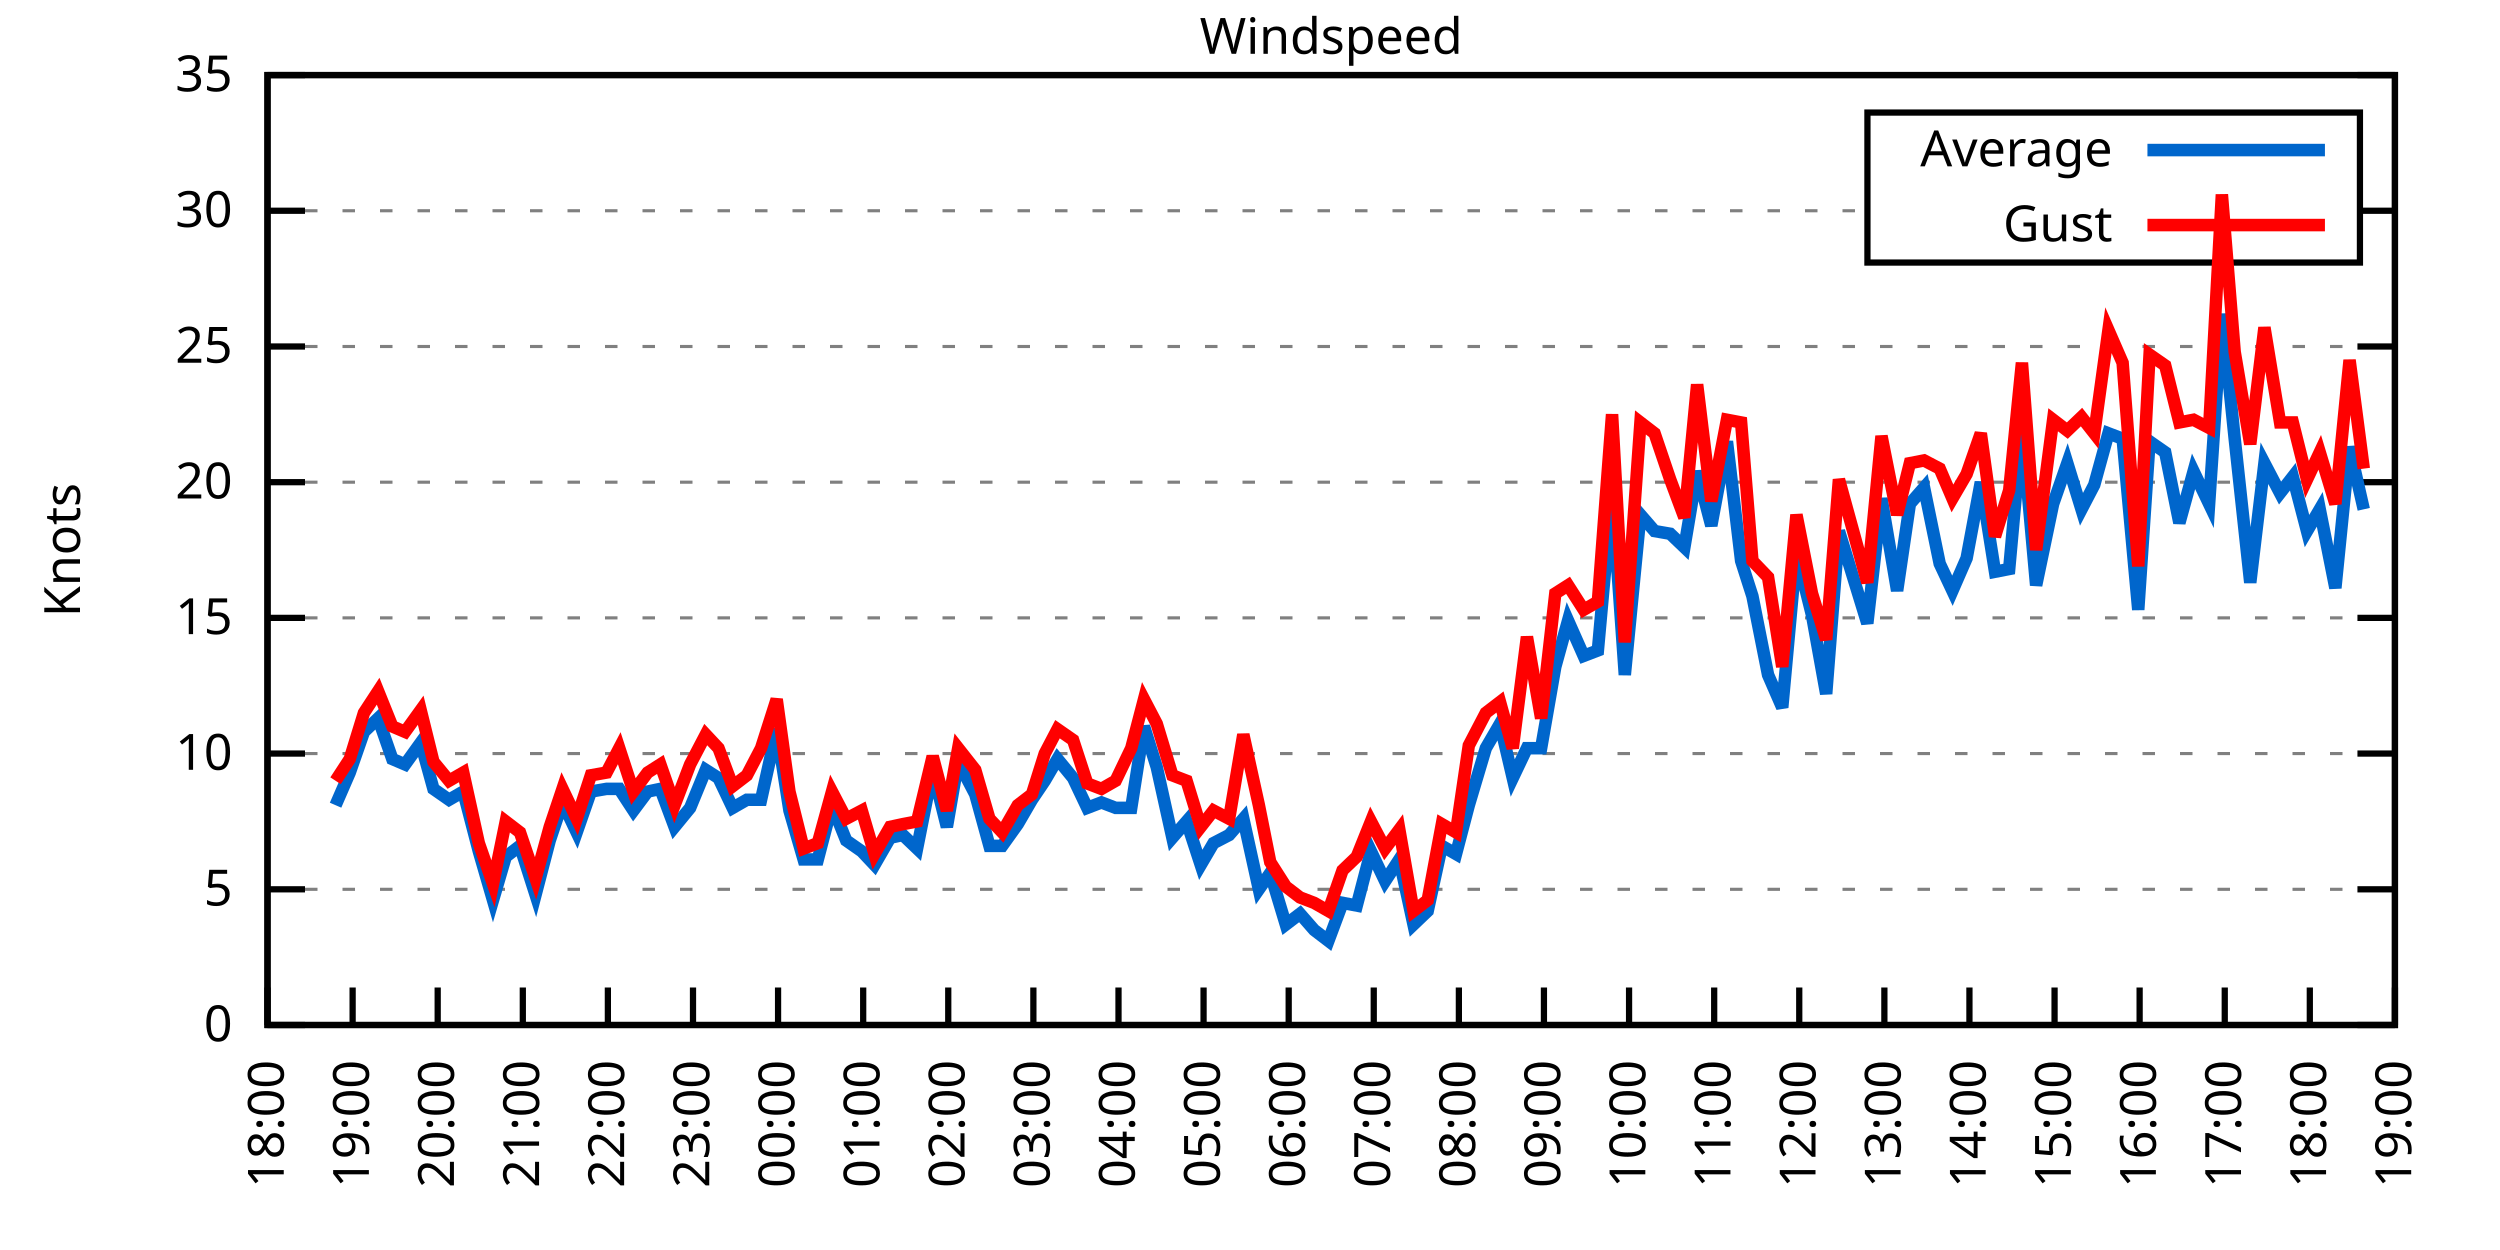
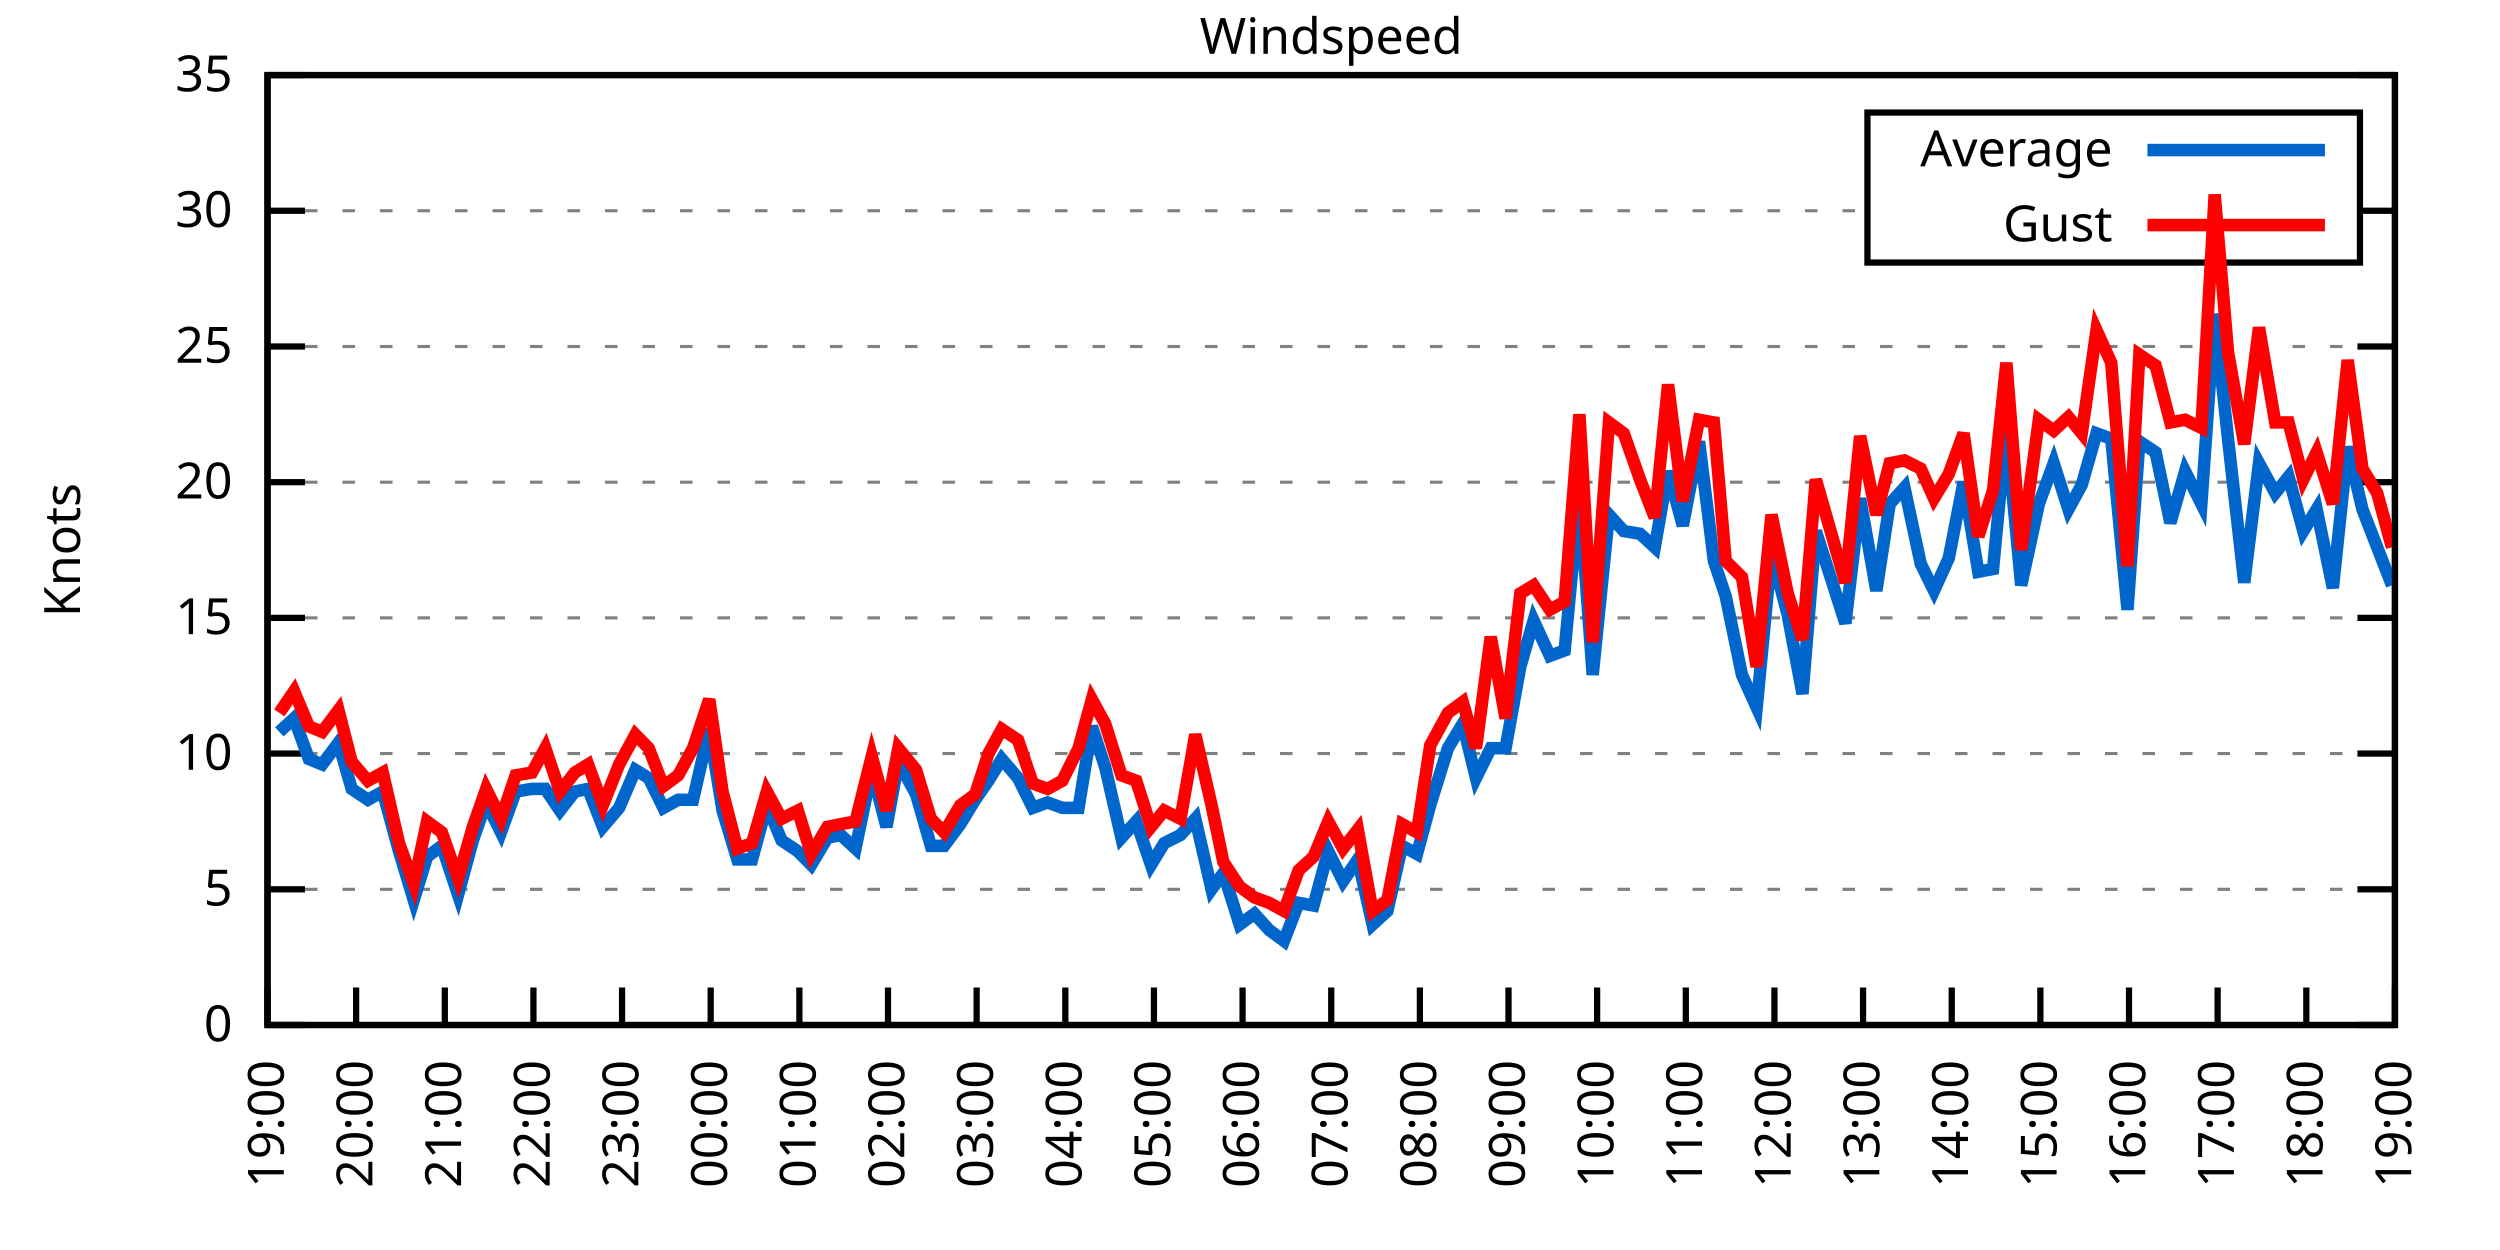
<svg xmlns="http://www.w3.org/2000/svg" xmlns:xlink="http://www.w3.org/1999/xlink" width="400" height="200" viewBox="0 0 400 200">
  <g id="gnuplot_canvas">
    <rect x="0" y="0" width="400" height="200" fill="none" />
    <defs>
      <circle id="gpDot" r="0.5" stroke-width="0.5" stroke="currentColor" />
      <path id="gpPt0" stroke-width="0.333" stroke="currentColor" d="M-1,0 h2 M0,-1 v2" />
      <path id="gpPt1" stroke-width="0.333" stroke="currentColor" d="M-1,-1 L1,1 M1,-1 L-1,1" />
      <path id="gpPt2" stroke-width="0.333" stroke="currentColor" d="M-1,0 L1,0 M0,-1 L0,1 M-1,-1 L1,1 M-1,1 L1,-1" />
      <rect id="gpPt3" stroke-width="0.333" stroke="currentColor" x="-1" y="-1" width="2" height="2" />
      <rect id="gpPt4" stroke-width="0.333" stroke="currentColor" fill="currentColor" x="-1" y="-1" width="2" height="2" />
      <circle id="gpPt5" stroke-width="0.333" stroke="currentColor" cx="0" cy="0" r="1" />
      <use xlink:href="#gpPt5" id="gpPt6" fill="currentColor" stroke="none" />
      <path id="gpPt7" stroke-width="0.333" stroke="currentColor" d="M0,-1.33 L-1.33,0.67 L1.33,0.67 z" />
      <use xlink:href="#gpPt7" id="gpPt8" fill="currentColor" stroke="none" />
      <use xlink:href="#gpPt7" id="gpPt9" stroke="currentColor" transform="rotate(180)" />
      <use xlink:href="#gpPt9" id="gpPt10" fill="currentColor" stroke="none" />
      <use xlink:href="#gpPt3" id="gpPt11" stroke="currentColor" transform="rotate(45)" />
      <use xlink:href="#gpPt11" id="gpPt12" fill="currentColor" stroke="none" />
      <path id="gpPt13" stroke-width="0.333" stroke="currentColor" d="M0,1.330 L1.265,0.411 L0.782,-1.067 L-0.782,-1.076 L-1.265,0.411 z" />
      <use xlink:href="#gpPt13" id="gpPt14" fill="currentColor" stroke="none" />
      <filter id="textbox" filterUnits="objectBoundingBox" x="0" y="0" height="1" width="1">
        <feFlood flood-color="white" flood-opacity="1" result="bgnd" />
        <feComposite in="SourceGraphic" in2="bgnd" operator="atop" />
      </filter>
      <filter id="greybox" filterUnits="objectBoundingBox" x="0" y="0" height="1" width="1">
        <feFlood flood-color="lightgrey" flood-opacity="1" result="grey" />
        <feComposite in="SourceGraphic" in2="grey" operator="atop" />
      </filter>
    </defs>
    <g fill="none" color="white" stroke="currentColor" stroke-width="1.00" stroke-linecap="butt" stroke-linejoin="miter">
</g>
    <g fill="none" color="black" stroke="currentColor" stroke-width="1.00" stroke-linecap="butt" stroke-linejoin="miter">
      <g stroke="none" shape-rendering="crispEdges">
        <polygon fill="rgb(255, 255, 255)" points="42.80,164.00 383.18,164.00 383.18,12.02 42.80,12.02 " />
      </g>
    </g>
    <g fill="none" color="black" stroke="currentColor" stroke-width="1.00" stroke-linecap="butt" stroke-linejoin="miter">
</g>
    <g fill="none" color="black" stroke="black" stroke-width="0.50" stroke-linecap="butt" stroke-linejoin="miter">
</g>
    <g fill="none" color="gray" stroke="currentColor" stroke-width="0.50" stroke-linecap="butt" stroke-linejoin="miter">
      <path stroke="gray" stroke-dasharray="2,4" class="gridline" d="M42.80,164.00 L383.19,164.00  " />
    </g>
    <g fill="none" color="gray" stroke="gray" stroke-width="1.00" stroke-linecap="butt" stroke-linejoin="miter">
</g>
    <g fill="none" color="black" stroke="currentColor" stroke-width="1.00" stroke-linecap="butt" stroke-linejoin="miter">
      <path stroke="black" d="M42.80,164.00 L48.80,164.00 M383.19,164.00 L377.19,164.00  " />
      <g transform="translate(37.20,166.60)" stroke="none" fill="black" font-family="Sans" font-size="8.00" text-anchor="end">
        <text>
          <tspan font-family="Sans"> 0</tspan>
        </text>
      </g>
    </g>
    <g fill="none" color="black" stroke="currentColor" stroke-width="1.00" stroke-linecap="butt" stroke-linejoin="miter">
</g>
    <g fill="none" color="black" stroke="black" stroke-width="0.50" stroke-linecap="butt" stroke-linejoin="miter">
</g>
    <g fill="none" color="gray" stroke="currentColor" stroke-width="0.50" stroke-linecap="butt" stroke-linejoin="miter">
      <path stroke="gray" stroke-dasharray="2,4" class="gridline" d="M42.80,142.29 L383.19,142.29  " />
    </g>
    <g fill="none" color="gray" stroke="gray" stroke-width="1.00" stroke-linecap="butt" stroke-linejoin="miter">
</g>
    <g fill="none" color="black" stroke="currentColor" stroke-width="1.00" stroke-linecap="butt" stroke-linejoin="miter">
      <path stroke="black" d="M42.80,142.29 L48.80,142.29 M383.19,142.29 L377.19,142.29  " />
      <g transform="translate(37.20,144.89)" stroke="none" fill="black" font-family="Sans" font-size="8.00" text-anchor="end">
        <text>
          <tspan font-family="Sans"> 5</tspan>
        </text>
      </g>
    </g>
    <g fill="none" color="black" stroke="currentColor" stroke-width="1.00" stroke-linecap="butt" stroke-linejoin="miter">
</g>
    <g fill="none" color="black" stroke="black" stroke-width="0.50" stroke-linecap="butt" stroke-linejoin="miter">
</g>
    <g fill="none" color="gray" stroke="currentColor" stroke-width="0.50" stroke-linecap="butt" stroke-linejoin="miter">
      <path stroke="gray" stroke-dasharray="2,4" class="gridline" d="M42.80,120.57 L383.19,120.57  " />
    </g>
    <g fill="none" color="gray" stroke="gray" stroke-width="1.00" stroke-linecap="butt" stroke-linejoin="miter">
</g>
    <g fill="none" color="black" stroke="currentColor" stroke-width="1.00" stroke-linecap="butt" stroke-linejoin="miter">
      <path stroke="black" d="M42.80,120.57 L48.80,120.57 M383.19,120.57 L377.19,120.57  " />
      <g transform="translate(37.20,123.17)" stroke="none" fill="black" font-family="Sans" font-size="8.00" text-anchor="end">
        <text>
          <tspan font-family="Sans"> 10</tspan>
        </text>
      </g>
    </g>
    <g fill="none" color="black" stroke="currentColor" stroke-width="1.00" stroke-linecap="butt" stroke-linejoin="miter">
</g>
    <g fill="none" color="black" stroke="black" stroke-width="0.50" stroke-linecap="butt" stroke-linejoin="miter">
</g>
    <g fill="none" color="gray" stroke="currentColor" stroke-width="0.50" stroke-linecap="butt" stroke-linejoin="miter">
      <path stroke="gray" stroke-dasharray="2,4" class="gridline" d="M42.80,98.86 L383.19,98.86  " />
    </g>
    <g fill="none" color="gray" stroke="gray" stroke-width="1.00" stroke-linecap="butt" stroke-linejoin="miter">
</g>
    <g fill="none" color="black" stroke="currentColor" stroke-width="1.00" stroke-linecap="butt" stroke-linejoin="miter">
      <path stroke="black" d="M42.80,98.86 L48.80,98.86 M383.19,98.86 L377.19,98.86  " />
      <g transform="translate(37.20,101.46)" stroke="none" fill="black" font-family="Sans" font-size="8.00" text-anchor="end">
        <text>
          <tspan font-family="Sans"> 15</tspan>
        </text>
      </g>
    </g>
    <g fill="none" color="black" stroke="currentColor" stroke-width="1.00" stroke-linecap="butt" stroke-linejoin="miter">
</g>
    <g fill="none" color="black" stroke="black" stroke-width="0.50" stroke-linecap="butt" stroke-linejoin="miter">
</g>
    <g fill="none" color="gray" stroke="currentColor" stroke-width="0.50" stroke-linecap="butt" stroke-linejoin="miter">
      <path stroke="gray" stroke-dasharray="2,4" class="gridline" d="M42.80,77.15 L383.19,77.15  " />
    </g>
    <g fill="none" color="gray" stroke="gray" stroke-width="1.00" stroke-linecap="butt" stroke-linejoin="miter">
</g>
    <g fill="none" color="black" stroke="currentColor" stroke-width="1.00" stroke-linecap="butt" stroke-linejoin="miter">
      <path stroke="black" d="M42.80,77.15 L48.80,77.15 M383.19,77.15 L377.19,77.15  " />
      <g transform="translate(37.20,79.75)" stroke="none" fill="black" font-family="Sans" font-size="8.00" text-anchor="end">
        <text>
          <tspan font-family="Sans"> 20</tspan>
        </text>
      </g>
    </g>
    <g fill="none" color="black" stroke="currentColor" stroke-width="1.00" stroke-linecap="butt" stroke-linejoin="miter">
</g>
    <g fill="none" color="black" stroke="black" stroke-width="0.50" stroke-linecap="butt" stroke-linejoin="miter">
</g>
    <g fill="none" color="gray" stroke="currentColor" stroke-width="0.50" stroke-linecap="butt" stroke-linejoin="miter">
      <path stroke="gray" stroke-dasharray="2,4" class="gridline" d="M42.80,55.44 L383.19,55.44  " />
    </g>
    <g fill="none" color="gray" stroke="gray" stroke-width="1.00" stroke-linecap="butt" stroke-linejoin="miter">
</g>
    <g fill="none" color="black" stroke="currentColor" stroke-width="1.00" stroke-linecap="butt" stroke-linejoin="miter">
      <path stroke="black" d="M42.80,55.44 L48.80,55.44 M383.19,55.44 L377.19,55.44  " />
      <g transform="translate(37.20,58.04)" stroke="none" fill="black" font-family="Sans" font-size="8.00" text-anchor="end">
        <text>
          <tspan font-family="Sans"> 25</tspan>
        </text>
      </g>
    </g>
    <g fill="none" color="black" stroke="currentColor" stroke-width="1.00" stroke-linecap="butt" stroke-linejoin="miter">
</g>
    <g fill="none" color="black" stroke="black" stroke-width="0.50" stroke-linecap="butt" stroke-linejoin="miter">
</g>
    <g fill="none" color="gray" stroke="currentColor" stroke-width="0.50" stroke-linecap="butt" stroke-linejoin="miter">
      <path stroke="gray" stroke-dasharray="2,4" class="gridline" d="M42.80,33.72 L298.79,33.72 M377.59,33.72 L383.19,33.72  " />
    </g>
    <g fill="none" color="gray" stroke="gray" stroke-width="1.00" stroke-linecap="butt" stroke-linejoin="miter">
</g>
    <g fill="none" color="black" stroke="currentColor" stroke-width="1.00" stroke-linecap="butt" stroke-linejoin="miter">
      <path stroke="black" d="M42.80,33.72 L48.80,33.72 M383.19,33.72 L377.19,33.72  " />
      <g transform="translate(37.20,36.32)" stroke="none" fill="black" font-family="Sans" font-size="8.00" text-anchor="end">
        <text>
          <tspan font-family="Sans"> 30</tspan>
        </text>
      </g>
    </g>
    <g fill="none" color="black" stroke="currentColor" stroke-width="1.00" stroke-linecap="butt" stroke-linejoin="miter">
</g>
    <g fill="none" color="black" stroke="black" stroke-width="0.50" stroke-linecap="butt" stroke-linejoin="miter">
</g>
    <g fill="none" color="gray" stroke="currentColor" stroke-width="0.50" stroke-linecap="butt" stroke-linejoin="miter">
      <path stroke="gray" stroke-dasharray="2,4" class="gridline" d="M42.80,12.01 L383.19,12.01  " />
    </g>
    <g fill="none" color="gray" stroke="gray" stroke-width="1.00" stroke-linecap="butt" stroke-linejoin="miter">
</g>
    <g fill="none" color="black" stroke="currentColor" stroke-width="1.00" stroke-linecap="butt" stroke-linejoin="miter">
      <path stroke="black" d="M42.80,12.01 L48.80,12.01 M383.19,12.01 L377.19,12.01  " />
      <g transform="translate(37.20,14.61)" stroke="none" fill="black" font-family="Sans" font-size="8.00" text-anchor="end">
        <text>
          <tspan font-family="Sans"> 35</tspan>
        </text>
      </g>
    </g>
    <g fill="none" color="black" stroke="currentColor" stroke-width="1.00" stroke-linecap="butt" stroke-linejoin="miter">
      <path stroke="black" d="M42.80,164.00 L42.80,158.00  " />
      <g transform="translate(45.40,169.60) rotate(270.00)" stroke="none" fill="black" font-family="Sans" font-size="8.00" text-anchor="end">
        <text>
-           <tspan font-family="Sans">18:00</tspan>
-         </text>
-       </g>
-     </g>
-     <g fill="none" color="black" stroke="currentColor" stroke-width="1.00" stroke-linecap="butt" stroke-linejoin="miter">
-       <path stroke="black" d="M56.42,164.00 L56.42,158.00  " />
-       <g transform="translate(59.02,169.60) rotate(270.00)" stroke="none" fill="black" font-family="Sans" font-size="8.00" text-anchor="end">
-         <text>
          <tspan font-family="Sans">19:00</tspan>
        </text>
      </g>
    </g>
    <g fill="none" color="black" stroke="currentColor" stroke-width="1.00" stroke-linecap="butt" stroke-linejoin="miter">
-       <path stroke="black" d="M70.03,164.00 L70.03,158.00  " />
-       <g transform="translate(72.63,169.60) rotate(270.00)" stroke="none" fill="black" font-family="Sans" font-size="8.00" text-anchor="end">
+       <path stroke="black" d="M56.98,164.00 L56.98,158.00  " />
+       <g transform="translate(59.58,169.60) rotate(270.00)" stroke="none" fill="black" font-family="Sans" font-size="8.00" text-anchor="end">
        <text>
          <tspan font-family="Sans">20:00</tspan>
        </text>
      </g>
    </g>
    <g fill="none" color="black" stroke="currentColor" stroke-width="1.00" stroke-linecap="butt" stroke-linejoin="miter">
-       <path stroke="black" d="M83.65,164.00 L83.65,158.00  " />
-       <g transform="translate(86.25,169.60) rotate(270.00)" stroke="none" fill="black" font-family="Sans" font-size="8.00" text-anchor="end">
+       <path stroke="black" d="M71.17,164.00 L71.17,158.00  " />
+       <g transform="translate(73.77,169.60) rotate(270.00)" stroke="none" fill="black" font-family="Sans" font-size="8.00" text-anchor="end">
        <text>
          <tspan font-family="Sans">21:00</tspan>
        </text>
      </g>
    </g>
    <g fill="none" color="black" stroke="currentColor" stroke-width="1.00" stroke-linecap="butt" stroke-linejoin="miter">
-       <path stroke="black" d="M97.26,164.00 L97.26,158.00  " />
-       <g transform="translate(99.86,169.60) rotate(270.00)" stroke="none" fill="black" font-family="Sans" font-size="8.00" text-anchor="end">
+       <path stroke="black" d="M85.35,164.00 L85.35,158.00  " />
+       <g transform="translate(87.95,169.60) rotate(270.00)" stroke="none" fill="black" font-family="Sans" font-size="8.00" text-anchor="end">
        <text>
          <tspan font-family="Sans">22:00</tspan>
        </text>
      </g>
    </g>
    <g fill="none" color="black" stroke="currentColor" stroke-width="1.00" stroke-linecap="butt" stroke-linejoin="miter">
-       <path stroke="black" d="M110.88,164.00 L110.88,158.00  " />
-       <g transform="translate(113.48,169.60) rotate(270.00)" stroke="none" fill="black" font-family="Sans" font-size="8.00" text-anchor="end">
+       <path stroke="black" d="M99.53,164.00 L99.53,158.00  " />
+       <g transform="translate(102.13,169.60) rotate(270.00)" stroke="none" fill="black" font-family="Sans" font-size="8.00" text-anchor="end">
        <text>
          <tspan font-family="Sans">23:00</tspan>
        </text>
      </g>
    </g>
    <g fill="none" color="black" stroke="currentColor" stroke-width="1.00" stroke-linecap="butt" stroke-linejoin="miter">
-       <path stroke="black" d="M124.49,164.00 L124.49,158.00  " />
-       <g transform="translate(127.09,169.60) rotate(270.00)" stroke="none" fill="black" font-family="Sans" font-size="8.00" text-anchor="end">
+       <path stroke="black" d="M113.71,164.00 L113.71,158.00  " />
+       <g transform="translate(116.31,169.60) rotate(270.00)" stroke="none" fill="black" font-family="Sans" font-size="8.00" text-anchor="end">
        <text>
          <tspan font-family="Sans">00:00</tspan>
        </text>
      </g>
    </g>
    <g fill="none" color="black" stroke="currentColor" stroke-width="1.00" stroke-linecap="butt" stroke-linejoin="miter">
-       <path stroke="black" d="M138.11,164.00 L138.11,158.00  " />
-       <g transform="translate(140.71,169.60) rotate(270.00)" stroke="none" fill="black" font-family="Sans" font-size="8.00" text-anchor="end">
+       <path stroke="black" d="M127.90,164.00 L127.90,158.00  " />
+       <g transform="translate(130.50,169.60) rotate(270.00)" stroke="none" fill="black" font-family="Sans" font-size="8.00" text-anchor="end">
        <text>
          <tspan font-family="Sans">01:00</tspan>
        </text>
      </g>
    </g>
    <g fill="none" color="black" stroke="currentColor" stroke-width="1.00" stroke-linecap="butt" stroke-linejoin="miter">
-       <path stroke="black" d="M151.72,164.00 L151.72,158.00  " />
-       <g transform="translate(154.32,169.60) rotate(270.00)" stroke="none" fill="black" font-family="Sans" font-size="8.00" text-anchor="end">
+       <path stroke="black" d="M142.08,164.00 L142.08,158.00  " />
+       <g transform="translate(144.68,169.60) rotate(270.00)" stroke="none" fill="black" font-family="Sans" font-size="8.00" text-anchor="end">
        <text>
          <tspan font-family="Sans">02:00</tspan>
        </text>
      </g>
    </g>
    <g fill="none" color="black" stroke="currentColor" stroke-width="1.00" stroke-linecap="butt" stroke-linejoin="miter">
-       <path stroke="black" d="M165.34,164.00 L165.34,158.00  " />
-       <g transform="translate(167.94,169.60) rotate(270.00)" stroke="none" fill="black" font-family="Sans" font-size="8.00" text-anchor="end">
+       <path stroke="black" d="M156.26,164.00 L156.26,158.00  " />
+       <g transform="translate(158.86,169.60) rotate(270.00)" stroke="none" fill="black" font-family="Sans" font-size="8.00" text-anchor="end">
        <text>
          <tspan font-family="Sans">03:00</tspan>
        </text>
      </g>
    </g>
    <g fill="none" color="black" stroke="currentColor" stroke-width="1.00" stroke-linecap="butt" stroke-linejoin="miter">
-       <path stroke="black" d="M178.96,164.00 L178.96,158.00  " />
-       <g transform="translate(181.56,169.60) rotate(270.00)" stroke="none" fill="black" font-family="Sans" font-size="8.00" text-anchor="end">
+       <path stroke="black" d="M170.45,164.00 L170.45,158.00  " />
+       <g transform="translate(173.05,169.60) rotate(270.00)" stroke="none" fill="black" font-family="Sans" font-size="8.00" text-anchor="end">
        <text>
          <tspan font-family="Sans">04:00</tspan>
        </text>
      </g>
    </g>
    <g fill="none" color="black" stroke="currentColor" stroke-width="1.00" stroke-linecap="butt" stroke-linejoin="miter">
-       <path stroke="black" d="M192.57,164.00 L192.57,158.00  " />
-       <g transform="translate(195.17,169.60) rotate(270.00)" stroke="none" fill="black" font-family="Sans" font-size="8.00" text-anchor="end">
+       <path stroke="black" d="M184.63,164.00 L184.63,158.00  " />
+       <g transform="translate(187.23,169.60) rotate(270.00)" stroke="none" fill="black" font-family="Sans" font-size="8.00" text-anchor="end">
        <text>
          <tspan font-family="Sans">05:00</tspan>
        </text>
      </g>
    </g>
    <g fill="none" color="black" stroke="currentColor" stroke-width="1.00" stroke-linecap="butt" stroke-linejoin="miter">
-       <path stroke="black" d="M206.19,164.00 L206.19,158.00  " />
-       <g transform="translate(208.79,169.60) rotate(270.00)" stroke="none" fill="black" font-family="Sans" font-size="8.00" text-anchor="end">
+       <path stroke="black" d="M198.81,164.00 L198.81,158.00  " />
+       <g transform="translate(201.41,169.60) rotate(270.00)" stroke="none" fill="black" font-family="Sans" font-size="8.00" text-anchor="end">
        <text>
          <tspan font-family="Sans">06:00</tspan>
        </text>
      </g>
    </g>
    <g fill="none" color="black" stroke="currentColor" stroke-width="1.00" stroke-linecap="butt" stroke-linejoin="miter">
-       <path stroke="black" d="M219.80,164.00 L219.80,158.00  " />
-       <g transform="translate(222.40,169.60) rotate(270.00)" stroke="none" fill="black" font-family="Sans" font-size="8.00" text-anchor="end">
+       <path stroke="black" d="M213.00,164.00 L213.00,158.00  " />
+       <g transform="translate(215.60,169.60) rotate(270.00)" stroke="none" fill="black" font-family="Sans" font-size="8.00" text-anchor="end">
        <text>
          <tspan font-family="Sans">07:00</tspan>
        </text>
      </g>
    </g>
    <g fill="none" color="black" stroke="currentColor" stroke-width="1.00" stroke-linecap="butt" stroke-linejoin="miter">
-       <path stroke="black" d="M233.42,164.00 L233.42,158.00  " />
-       <g transform="translate(236.02,169.60) rotate(270.00)" stroke="none" fill="black" font-family="Sans" font-size="8.00" text-anchor="end">
+       <path stroke="black" d="M227.18,164.00 L227.18,158.00  " />
+       <g transform="translate(229.78,169.60) rotate(270.00)" stroke="none" fill="black" font-family="Sans" font-size="8.00" text-anchor="end">
        <text>
          <tspan font-family="Sans">08:00</tspan>
        </text>
      </g>
    </g>
    <g fill="none" color="black" stroke="currentColor" stroke-width="1.00" stroke-linecap="butt" stroke-linejoin="miter">
-       <path stroke="black" d="M247.03,164.00 L247.03,158.00  " />
-       <g transform="translate(249.63,169.60) rotate(270.00)" stroke="none" fill="black" font-family="Sans" font-size="8.00" text-anchor="end">
+       <path stroke="black" d="M241.36,164.00 L241.36,158.00  " />
+       <g transform="translate(243.96,169.60) rotate(270.00)" stroke="none" fill="black" font-family="Sans" font-size="8.00" text-anchor="end">
        <text>
          <tspan font-family="Sans">09:00</tspan>
        </text>
      </g>
    </g>
    <g fill="none" color="black" stroke="currentColor" stroke-width="1.00" stroke-linecap="butt" stroke-linejoin="miter">
-       <path stroke="black" d="M260.65,164.00 L260.65,158.00  " />
-       <g transform="translate(263.25,169.60) rotate(270.00)" stroke="none" fill="black" font-family="Sans" font-size="8.00" text-anchor="end">
+       <path stroke="black" d="M255.54,164.00 L255.54,158.00  " />
+       <g transform="translate(258.14,169.60) rotate(270.00)" stroke="none" fill="black" font-family="Sans" font-size="8.00" text-anchor="end">
        <text>
          <tspan font-family="Sans">10:00</tspan>
        </text>
      </g>
    </g>
    <g fill="none" color="black" stroke="currentColor" stroke-width="1.00" stroke-linecap="butt" stroke-linejoin="miter">
-       <path stroke="black" d="M274.27,164.00 L274.27,158.00  " />
-       <g transform="translate(276.87,169.60) rotate(270.00)" stroke="none" fill="black" font-family="Sans" font-size="8.00" text-anchor="end">
+       <path stroke="black" d="M269.73,164.00 L269.73,158.00  " />
+       <g transform="translate(272.33,169.60) rotate(270.00)" stroke="none" fill="black" font-family="Sans" font-size="8.00" text-anchor="end">
        <text>
          <tspan font-family="Sans">11:00</tspan>
        </text>
      </g>
    </g>
    <g fill="none" color="black" stroke="currentColor" stroke-width="1.00" stroke-linecap="butt" stroke-linejoin="miter">
-       <path stroke="black" d="M287.88,164.00 L287.88,158.00  " />
-       <g transform="translate(290.48,169.60) rotate(270.00)" stroke="none" fill="black" font-family="Sans" font-size="8.00" text-anchor="end">
+       <path stroke="black" d="M283.91,164.00 L283.91,158.00  " />
+       <g transform="translate(286.51,169.60) rotate(270.00)" stroke="none" fill="black" font-family="Sans" font-size="8.00" text-anchor="end">
        <text>
          <tspan font-family="Sans">12:00</tspan>
        </text>
      </g>
    </g>
    <g fill="none" color="black" stroke="currentColor" stroke-width="1.00" stroke-linecap="butt" stroke-linejoin="miter">
-       <path stroke="black" d="M301.50,164.00 L301.50,158.00  " />
-       <g transform="translate(304.10,169.60) rotate(270.00)" stroke="none" fill="black" font-family="Sans" font-size="8.00" text-anchor="end">
+       <path stroke="black" d="M298.09,164.00 L298.09,158.00  " />
+       <g transform="translate(300.69,169.60) rotate(270.00)" stroke="none" fill="black" font-family="Sans" font-size="8.00" text-anchor="end">
        <text>
          <tspan font-family="Sans">13:00</tspan>
        </text>
      </g>
    </g>
    <g fill="none" color="black" stroke="currentColor" stroke-width="1.00" stroke-linecap="butt" stroke-linejoin="miter">
-       <path stroke="black" d="M315.11,164.00 L315.11,158.00  " />
-       <g transform="translate(317.71,169.60) rotate(270.00)" stroke="none" fill="black" font-family="Sans" font-size="8.00" text-anchor="end">
+       <path stroke="black" d="M312.28,164.00 L312.28,158.00  " />
+       <g transform="translate(314.88,169.60) rotate(270.00)" stroke="none" fill="black" font-family="Sans" font-size="8.00" text-anchor="end">
        <text>
          <tspan font-family="Sans">14:00</tspan>
        </text>
      </g>
    </g>
    <g fill="none" color="black" stroke="currentColor" stroke-width="1.00" stroke-linecap="butt" stroke-linejoin="miter">
-       <path stroke="black" d="M328.73,164.00 L328.73,158.00  " />
-       <g transform="translate(331.33,169.60) rotate(270.00)" stroke="none" fill="black" font-family="Sans" font-size="8.00" text-anchor="end">
+       <path stroke="black" d="M326.46,164.00 L326.46,158.00  " />
+       <g transform="translate(329.06,169.60) rotate(270.00)" stroke="none" fill="black" font-family="Sans" font-size="8.00" text-anchor="end">
        <text>
          <tspan font-family="Sans">15:00</tspan>
        </text>
      </g>
    </g>
    <g fill="none" color="black" stroke="currentColor" stroke-width="1.00" stroke-linecap="butt" stroke-linejoin="miter">
-       <path stroke="black" d="M342.34,164.00 L342.34,158.00  " />
-       <g transform="translate(344.94,169.60) rotate(270.00)" stroke="none" fill="black" font-family="Sans" font-size="8.00" text-anchor="end">
+       <path stroke="black" d="M340.64,164.00 L340.64,158.00  " />
+       <g transform="translate(343.24,169.60) rotate(270.00)" stroke="none" fill="black" font-family="Sans" font-size="8.00" text-anchor="end">
        <text>
          <tspan font-family="Sans">16:00</tspan>
        </text>
      </g>
    </g>
    <g fill="none" color="black" stroke="currentColor" stroke-width="1.00" stroke-linecap="butt" stroke-linejoin="miter">
-       <path stroke="black" d="M355.96,164.00 L355.96,158.00  " />
-       <g transform="translate(358.56,169.60) rotate(270.00)" stroke="none" fill="black" font-family="Sans" font-size="8.00" text-anchor="end">
+       <path stroke="black" d="M354.82,164.00 L354.82,158.00  " />
+       <g transform="translate(357.42,169.60) rotate(270.00)" stroke="none" fill="black" font-family="Sans" font-size="8.00" text-anchor="end">
        <text>
          <tspan font-family="Sans">17:00</tspan>
        </text>
      </g>
    </g>
    <g fill="none" color="black" stroke="currentColor" stroke-width="1.00" stroke-linecap="butt" stroke-linejoin="miter">
-       <path stroke="black" d="M369.57,164.00 L369.57,158.00  " />
-       <g transform="translate(372.17,169.60) rotate(270.00)" stroke="none" fill="black" font-family="Sans" font-size="8.00" text-anchor="end">
+       <path stroke="black" d="M369.01,164.00 L369.01,158.00  " />
+       <g transform="translate(371.61,169.60) rotate(270.00)" stroke="none" fill="black" font-family="Sans" font-size="8.00" text-anchor="end">
        <text>
          <tspan font-family="Sans">18:00</tspan>
        </text>
      </g>
    </g>
    <g fill="none" color="black" stroke="currentColor" stroke-width="1.00" stroke-linecap="butt" stroke-linejoin="miter">
      <path stroke="black" d="M383.19,164.00 L383.19,158.00  " />
      <g transform="translate(385.79,169.60) rotate(270.00)" stroke="none" fill="black" font-family="Sans" font-size="8.00" text-anchor="end">
        <text>
          <tspan font-family="Sans">19:00</tspan>
        </text>
      </g>
    </g>
    <g fill="none" color="black" stroke="currentColor" stroke-width="1.00" stroke-linecap="butt" stroke-linejoin="miter">
</g>
    <g fill="none" color="black" stroke="currentColor" stroke-width="1.00" stroke-linecap="butt" stroke-linejoin="miter">
      <path stroke="black" d="M42.80,12.01 L42.80,164.00 L383.19,164.00 L383.19,12.01 L42.80,12.01 Z  " />
    </g>
    <g fill="none" color="black" stroke="currentColor" stroke-width="1.00" stroke-linecap="butt" stroke-linejoin="miter">
</g>
    <g fill="none" color="black" stroke="currentColor" stroke-width="1.00" stroke-linecap="butt" stroke-linejoin="miter">
      <path stroke="black" d="M298.79,42.01 L298.79,18.01 L377.59,18.01 L377.59,42.01 L298.79,42.01 Z  " />
    </g>
    <g id="Windspeed_plot_1">
      <g fill="none" color="white" stroke="black" stroke-width="2.00" stroke-linecap="butt" stroke-linejoin="miter">
</g>
      <g fill="none" color="black" stroke="currentColor" stroke-width="2.00" stroke-linecap="butt" stroke-linejoin="miter">
        <g transform="translate(337.99,26.61)" stroke="none" fill="black" font-family="Sans" font-size="8.00" text-anchor="end">
          <text>
            <tspan font-family="Sans">Average</tspan>
          </text>
        </g>
      </g>
      <g fill="none" color="black" stroke="currentColor" stroke-width="2.00" stroke-linecap="butt" stroke-linejoin="miter">
-         <path stroke="rgb(  0, 102, 204)" d="M343.59,24.01 L371.99,24.01 M53.69,128.83 L55.96,123.61 L58.23,117.10 L60.50,114.93 L62.77,121.44 L64.81,122.31   L67.31,118.84 L69.35,126.22 L71.85,127.96 L74.12,126.65 L76.61,136.21 L78.88,144.02 L80.92,137.08 L83.19,135.34   L85.69,143.16 L87.96,134.47 L90.00,128.39 L92.27,133.17 L94.54,126.65 L97.04,126.22 L99.08,126.22 L101.35,129.69   L103.62,126.65 L105.66,126.22 L107.93,132.30 L110.42,129.26 L112.92,123.18 L114.96,124.48 L117.23,129.26 L119.50,127.96   L121.77,127.96 L124.27,116.67 L126.31,129.69 L128.58,137.51 L130.85,137.51 L133.12,128.83 L135.39,134.47 L137.88,136.21   L139.92,138.38 L142.42,134.04 L144.46,133.60 L146.73,135.77 L149.23,123.18 L151.50,132.30 L153.31,121.88 L156.04,127.09   L158.31,135.34 L160.35,135.34 L162.84,131.86 L165.11,127.96 L167.16,124.92 L169.20,121.44 L171.69,124.48 L173.96,129.26   L176.23,128.39 L178.50,129.26 L181.00,129.26 L183.04,116.23 L185.08,122.75 L187.58,134.04 L189.85,131.43 L192.12,138.38   L194.16,134.90 L196.66,133.60 L198.93,131.00 L201.42,142.29 L203.24,139.68 L205.73,147.93 L208.00,146.20 L210.27,148.80   L212.54,150.54 L214.81,144.46 L217.08,144.89 L219.35,136.21 L221.62,140.98 L223.89,137.51 L226.16,147.93 L228.43,145.76   L230.70,135.34 L232.96,136.64 L235.01,128.83 L237.73,119.71 L240.00,115.80 L242.04,124.48 L244.31,119.71 L246.58,119.71   L248.85,106.68 L250.89,99.30 L253.39,104.94 L255.66,104.07 L257.93,78.89 L259.97,107.98 L262.47,82.36 L264.73,84.97   L267.23,85.40 L269.50,87.57 L271.54,75.41 L273.81,84.10 L276.31,70.63 L278.58,89.74 L280.39,95.39 L282.89,107.98   L285.16,113.19 L287.43,88.44 L289.92,98.43 L292.19,111.02 L294.23,84.97 L298.77,99.73 L301.04,79.75 L303.54,94.52   L305.58,80.62 L307.85,78.02 L310.35,90.18 L312.39,94.52 L314.66,89.31 L316.93,77.15 L319.20,91.48 L321.47,91.04   L323.51,68.46 L325.78,93.65 L328.50,80.62 L330.77,74.11 L333.04,81.49 L335.08,77.58 L337.35,69.33 L339.62,70.20   L342.12,97.56 L343.93,70.63 L346.43,72.37 L348.70,83.66 L350.97,75.41 L353.46,80.62 L355.50,50.22 L357.55,70.20   L360.04,93.22 L362.31,74.11 L364.81,78.89 L366.85,76.28 L369.12,84.97 L371.16,81.49 L373.66,94.08 L375.93,71.50   L378.20,81.49  " />
+         <path stroke="rgb(  0, 102, 204)" d="M343.59,24.01 L371.99,24.01 M44.69,117.10 L47.05,114.93 L49.42,121.44 L51.55,122.31 L54.15,118.84 L56.27,126.22   L58.87,127.96 L61.24,126.65 L63.84,136.21 L66.20,144.02 L68.33,137.08 L70.69,135.34 L73.29,143.16 L75.66,134.47   L77.78,128.39 L80.15,133.17 L82.51,126.65 L85.11,126.22 L87.24,126.22 L89.60,129.69 L91.97,126.65 L94.09,126.22   L96.46,132.30 L99.06,129.26 L101.66,123.18 L103.79,124.48 L106.15,129.26 L108.51,127.96 L110.88,127.96 L113.48,116.67   L115.61,129.69 L117.97,137.51 L120.33,137.51 L122.70,128.83 L125.06,134.47 L127.66,136.21 L129.79,138.38 L132.39,134.04   L134.52,133.60 L136.88,135.77 L139.48,123.18 L141.84,132.30 L143.74,121.88 L146.57,127.09 L148.94,135.34 L151.06,135.34   L153.66,131.86 L156.03,127.96 L158.15,124.92 L160.28,121.44 L162.88,124.48 L165.25,129.26 L167.61,128.39 L169.97,129.26   L172.57,129.26 L174.70,116.23 L176.83,122.75 L179.43,134.04 L181.79,131.43 L184.16,138.38 L186.28,134.90 L188.88,133.60   L191.25,131.00 L193.85,142.29 L195.74,139.68 L198.34,147.93 L200.70,146.20 L203.07,148.80 L205.43,150.54 L207.79,144.46   L210.16,144.89 L212.52,136.21 L214.89,140.98 L217.25,137.51 L219.61,147.93 L221.98,145.76 L224.34,135.34 L226.71,136.64   L228.83,128.83 L231.67,119.71 L234.03,115.80 L236.16,124.48 L238.52,119.71 L240.89,119.71 L243.25,106.68 L245.38,99.30   L247.98,104.94 L250.34,104.07 L252.71,78.89 L254.83,107.98 L257.43,82.36 L259.80,84.97 L262.40,85.40 L264.76,87.57   L266.89,75.41 L269.25,84.10 L271.85,70.63 L274.22,89.74 L276.11,95.39 L278.71,107.98 L281.07,113.19 L283.44,88.44   L286.04,98.43 L288.40,111.02 L290.53,84.97 L295.26,99.73 L297.62,79.75 L300.22,94.52 L302.35,80.62 L304.71,78.02   L307.31,90.18 L309.44,94.52 L311.80,89.31 L314.17,77.15 L316.53,91.48 L318.89,91.04 L321.02,68.46 L323.39,93.65   L326.22,80.62 L328.59,74.11 L330.95,81.49 L333.08,77.58 L335.44,69.33 L337.80,70.20 L340.40,97.56 L342.30,70.63   L344.90,72.37 L347.26,83.66 L349.62,75.41 L352.22,80.62 L354.35,50.22 L356.48,70.20 L359.08,93.22 L361.44,74.11   L364.04,78.89 L366.17,76.28 L368.53,84.97 L370.66,81.49 L373.26,94.08 L375.63,71.50 L377.99,81.49 L380.35,87.57   L382.72,93.65  " />
      </g>
    </g>
    <g id="Windspeed_plot_2">
      <g fill="none" color="black" stroke="currentColor" stroke-width="2.00" stroke-linecap="butt" stroke-linejoin="miter">
        <g transform="translate(337.99,38.61)" stroke="none" fill="black" font-family="Sans" font-size="8.00" text-anchor="end">
          <text>
            <tspan font-family="Sans">Gust</tspan>
          </text>
        </g>
      </g>
      <g fill="none" color="black" stroke="currentColor" stroke-width="2.00" stroke-linecap="butt" stroke-linejoin="miter">
-         <path stroke="rgb(255,   0,   0)" d="M343.59,36.01 L371.99,36.01 M53.69,124.92 L55.96,121.44 L58.23,114.06 L60.50,110.59 L62.77,116.23 L64.81,117.10   L67.31,113.63 L69.35,121.88 L71.85,124.92 L74.12,123.61 L76.61,134.90 L78.88,141.42 L80.92,131.43 L83.19,133.17   L85.69,140.55 L87.96,132.30 L90.00,126.22 L92.27,131.00 L94.54,124.05 L97.04,123.61 L99.08,119.71 L101.35,126.65   L103.62,123.61 L105.66,122.31 L107.93,128.83 L110.42,122.31 L112.92,117.53 L114.96,119.71 L117.23,125.79 L119.50,124.05   L121.77,119.71 L124.27,111.89 L126.31,126.65 L128.58,135.77 L130.85,134.90 L133.12,126.65 L135.39,131.00 L137.88,129.69   L139.92,136.64 L142.42,132.30 L144.46,131.86 L146.73,131.43 L149.23,121.01 L151.50,129.69 L153.31,119.71 L156.04,123.18   L158.31,131.00 L160.35,133.17 L162.84,128.83 L165.11,127.09 L167.16,120.57 L169.20,116.67 L171.69,118.40 L173.96,125.35   L176.23,126.22 L178.50,124.92 L181.00,119.71 L183.04,111.89 L185.08,115.80 L187.58,124.05 L189.85,124.92 L192.12,132.30   L194.16,129.69 L196.66,131.00 L198.93,117.53 L201.42,128.83 L203.24,137.94 L205.73,141.85 L208.00,143.59 L210.27,144.46   L212.54,145.76 L214.81,139.25 L217.08,137.08 L219.35,131.43 L221.62,135.77 L223.89,132.73 L226.16,145.76 L228.43,144.02   L230.70,131.86 L232.96,133.17 L235.01,119.27 L237.73,114.06 L240.00,112.32 L242.04,119.71 L244.31,101.90 L246.58,114.93   L248.85,94.95 L250.89,93.65 L253.39,97.56 L255.66,96.26 L257.93,66.29 L259.97,102.77 L262.47,67.59 L264.73,69.33   L267.23,76.71 L269.50,82.79 L271.54,61.52 L273.81,80.19 L276.31,67.16 L278.58,67.59 L280.39,89.74 L282.89,92.35   L285.16,106.68 L287.43,82.36 L289.92,94.95 L292.19,102.34 L294.23,76.71 L298.77,93.22 L301.04,69.77 L303.54,82.36   L305.58,74.11 L307.85,73.67 L310.35,74.98 L312.39,79.75 L314.66,75.85 L316.93,69.33 L319.20,85.83 L321.47,78.45   L323.51,58.04 L325.78,88.00 L328.50,67.16 L330.77,68.90 L333.04,66.73 L335.08,69.33 L337.35,52.83 L339.62,58.04   L342.12,90.61 L343.93,56.74 L346.43,58.48 L348.70,67.59 L350.97,67.16 L353.46,68.46 L355.50,31.12 L357.55,56.30   L360.04,71.07 L362.31,52.40 L364.81,67.59 L366.85,67.59 L369.12,76.71 L371.16,72.37 L373.66,80.62 L375.93,57.61   L378.20,74.98  " />
+         <path stroke="rgb(255,   0,   0)" d="M343.59,36.01 L371.99,36.01 M44.69,114.06 L47.05,110.59 L49.42,116.23 L51.55,117.10 L54.15,113.63 L56.27,121.88   L58.87,124.92 L61.24,123.61 L63.84,134.90 L66.20,141.42 L68.33,131.43 L70.69,133.17 L73.29,140.55 L75.66,132.30   L77.78,126.22 L80.15,131.00 L82.51,124.05 L85.11,123.61 L87.24,119.71 L89.60,126.65 L91.97,123.61 L94.09,122.31   L96.46,128.83 L99.06,122.31 L101.66,117.53 L103.79,119.71 L106.15,125.79 L108.51,124.05 L110.88,119.71 L113.48,111.89   L115.61,126.65 L117.97,135.77 L120.33,134.90 L122.70,126.65 L125.06,131.00 L127.66,129.69 L129.79,136.64 L132.39,132.30   L134.52,131.86 L136.88,131.43 L139.48,121.01 L141.84,129.69 L143.74,119.71 L146.57,123.18 L148.94,131.00 L151.06,133.17   L153.66,128.83 L156.03,127.09 L158.15,120.57 L160.28,116.67 L162.88,118.40 L165.25,125.35 L167.61,126.22 L169.97,124.92   L172.57,119.71 L174.70,111.89 L176.83,115.80 L179.43,124.05 L181.79,124.92 L184.16,132.30 L186.28,129.69 L188.88,131.00   L191.25,117.53 L193.85,128.83 L195.74,137.94 L198.34,141.85 L200.70,143.59 L203.07,144.46 L205.43,145.76 L207.79,139.25   L210.16,137.08 L212.52,131.43 L214.89,135.77 L217.25,132.73 L219.61,145.76 L221.98,144.02 L224.34,131.86 L226.71,133.17   L228.83,119.27 L231.67,114.06 L234.03,112.32 L236.16,119.71 L238.52,101.90 L240.89,114.93 L243.25,94.95 L245.38,93.65   L247.98,97.56 L250.34,96.26 L252.71,66.29 L254.83,102.77 L257.43,67.59 L259.80,69.33 L262.40,76.71 L264.76,82.79   L266.89,61.52 L269.25,80.19 L271.85,67.16 L274.22,67.59 L276.11,89.74 L278.71,92.35 L281.07,106.68 L283.44,82.36   L286.04,94.95 L288.40,102.34 L290.53,76.71 L295.26,93.22 L297.62,69.77 L300.22,82.36 L302.35,74.11 L304.71,73.67   L307.31,74.98 L309.44,79.75 L311.80,75.85 L314.17,69.33 L316.53,85.83 L318.89,78.45 L321.02,58.04 L323.39,88.00   L326.22,67.16 L328.59,68.90 L330.95,66.73 L333.08,69.33 L335.44,52.83 L337.80,58.04 L340.40,90.61 L342.30,56.74   L344.90,58.48 L347.26,67.59 L349.62,67.16 L352.22,68.46 L354.35,31.12 L356.48,56.30 L359.08,71.07 L361.44,52.40   L364.04,67.59 L366.17,67.59 L368.53,76.71 L370.66,72.37 L373.26,80.62 L375.63,57.61 L377.99,74.98 L380.35,78.89   L382.72,87.57  " />
      </g>
    </g>
    <g fill="none" color="black" stroke="currentColor" stroke-width="2.00" stroke-linecap="butt" stroke-linejoin="miter">
</g>
    <g fill="none" color="black" stroke="black" stroke-width="1.00" stroke-linecap="butt" stroke-linejoin="miter">
</g>
    <g fill="none" color="black" stroke="currentColor" stroke-width="1.00" stroke-linecap="butt" stroke-linejoin="miter">
      <path stroke="black" d="M42.80,12.01 L42.80,164.00 L383.19,164.00 L383.19,12.01 L42.80,12.01 Z  " />
      <g transform="translate(12.80,88.01) rotate(270.00)" stroke="none" fill="black" font-family="Sans" font-size="8.00" text-anchor="middle">
        <text>
          <tspan font-family="Sans">Knots</tspan>
        </text>
      </g>
    </g>
    <g fill="none" color="black" stroke="currentColor" stroke-width="1.00" stroke-linecap="butt" stroke-linejoin="miter">
</g>
    <g fill="none" color="black" stroke="currentColor" stroke-width="1.00" stroke-linecap="butt" stroke-linejoin="miter">
      <g transform="translate(212.99,8.61)" stroke="none" fill="black" font-family="Sans" font-size="8.00" text-anchor="middle">
        <text>
          <tspan font-family="Sans">Windspeed</tspan>
        </text>
      </g>
    </g>
    <g fill="none" color="black" stroke="currentColor" stroke-width="1.00" stroke-linecap="butt" stroke-linejoin="miter">
</g>
  </g>
</svg>
